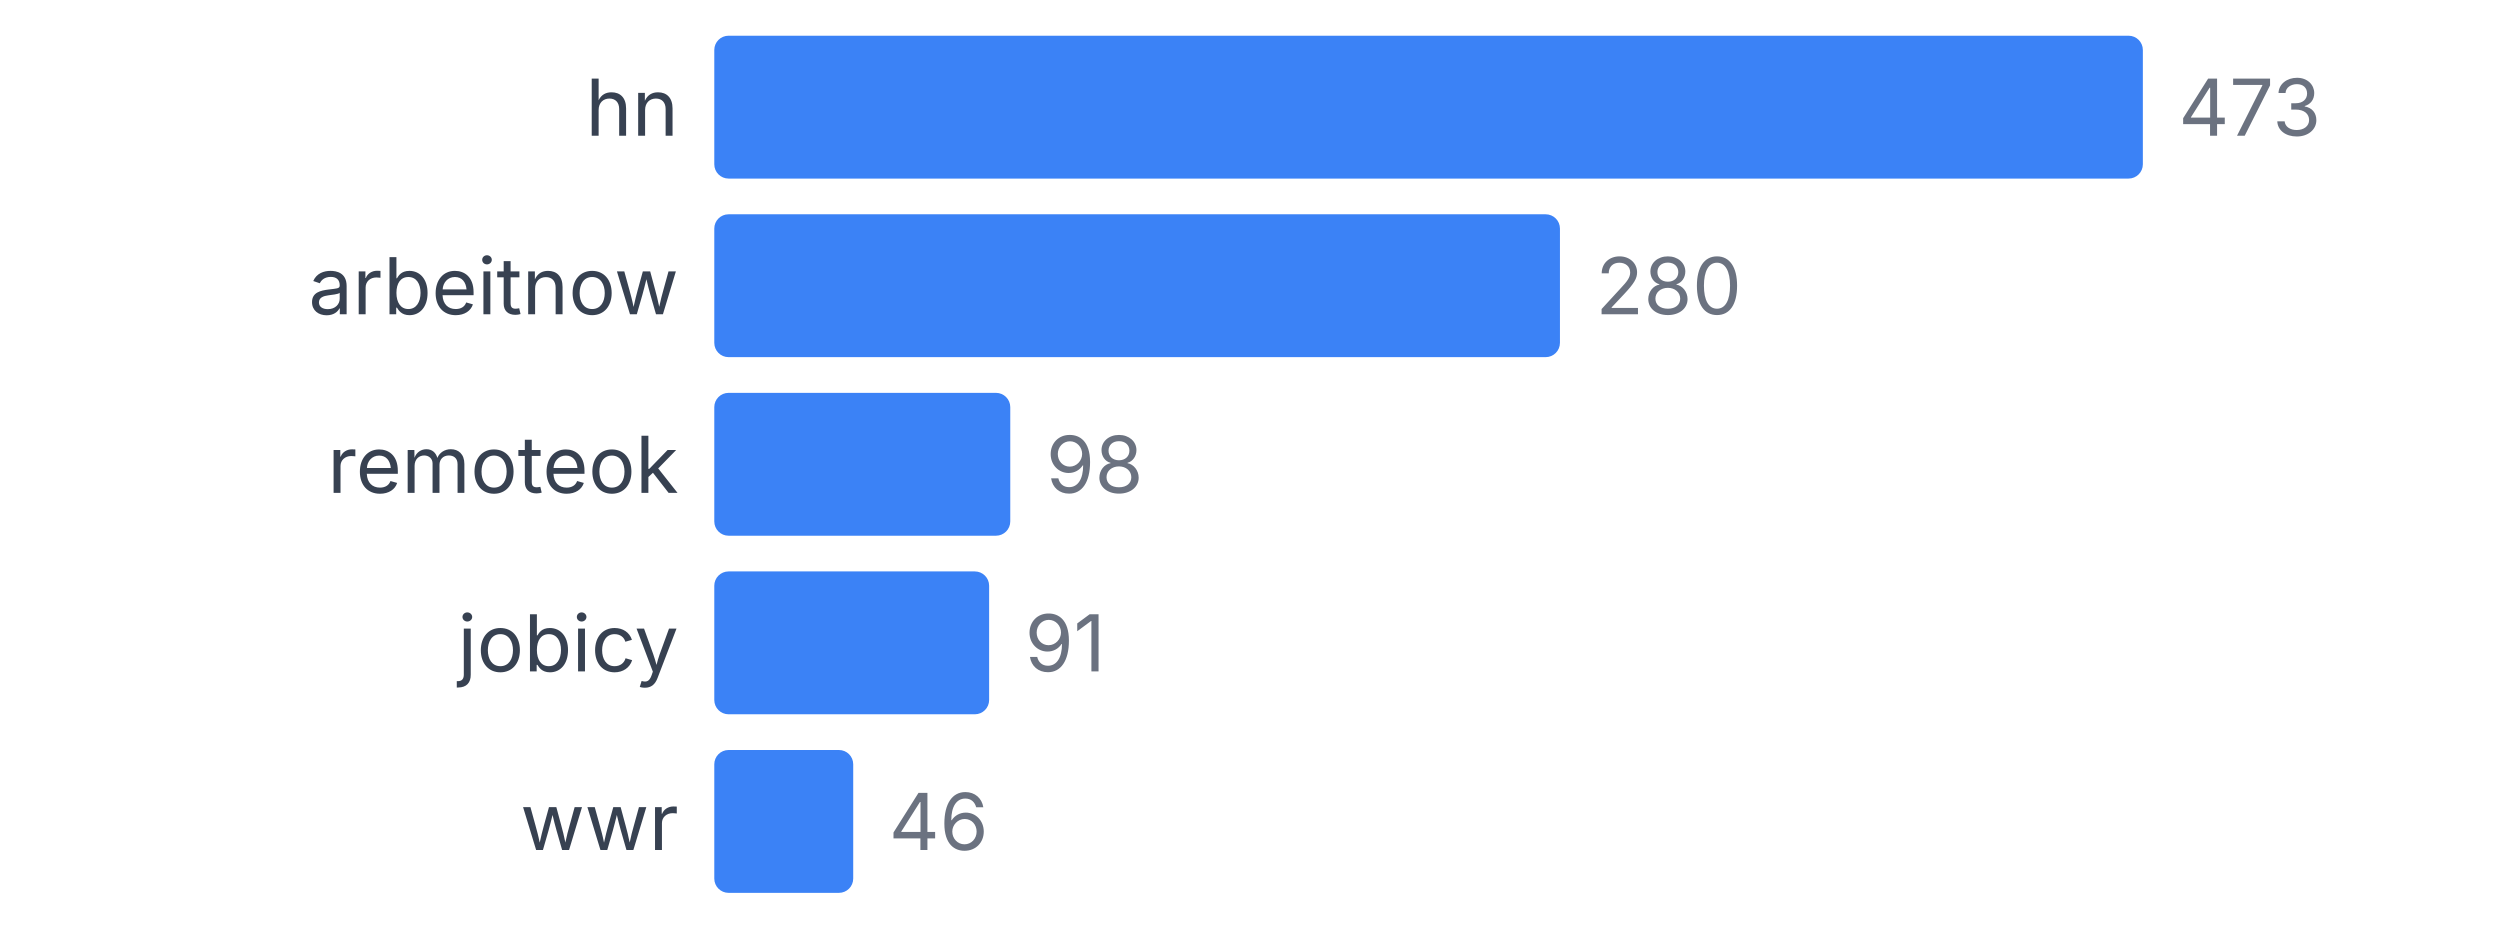
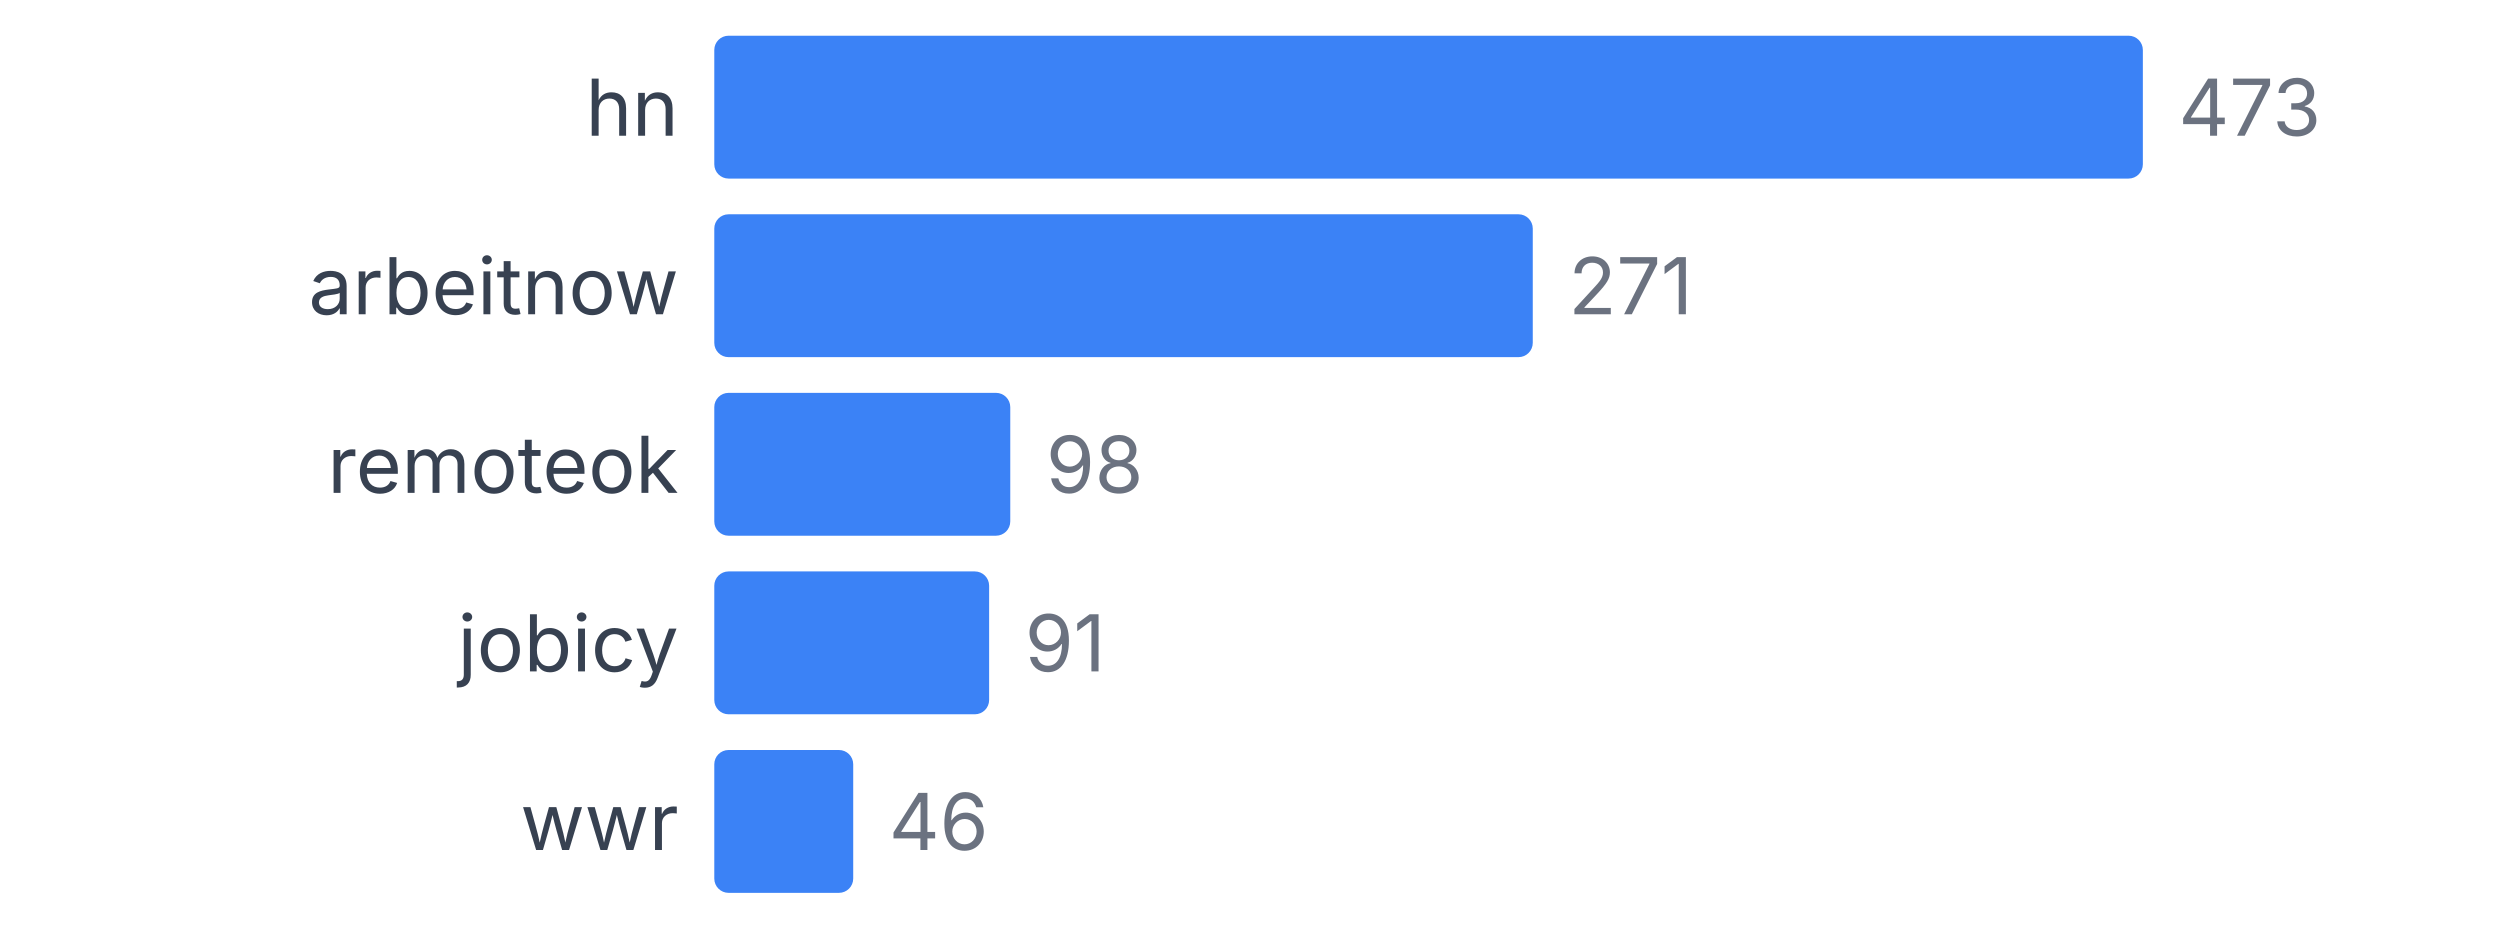
<svg xmlns="http://www.w3.org/2000/svg" width="350" height="130" viewBox="0 0 350 130">
  <style>
    text { font-family: system-ui, -apple-system, sans-serif; }
  </style>
  <text x="95" y="19" text-anchor="end" font-size="11" fill="#374151">hn</text>
  <rect x="100" y="5" width="200" height="20" fill="#3b82f6" rx="2" />
  <text x="305" y="19" font-size="11" fill="#6b7280">473</text>
  <text x="95" y="44" text-anchor="end" font-size="11" fill="#374151">arbeitnow</text>
-   <rect x="100" y="30" width="118.393" height="20" fill="#3b82f6" rx="2" />
-   <text x="223.393" y="44" font-size="11" fill="#6b7280">280</text>
+   <rect x="100" y="30" width="114.588" height="20" fill="#3b82f6" rx="2" />
+   <text x="219.588" y="44" font-size="11" fill="#6b7280">271</text>
  <text x="95" y="69" text-anchor="end" font-size="11" fill="#374151">remoteok</text>
  <rect x="100" y="55" width="41.438" height="20" fill="#3b82f6" rx="2" />
  <text x="146.438" y="69" font-size="11" fill="#6b7280">98</text>
  <text x="95" y="94" text-anchor="end" font-size="11" fill="#374151">jobicy</text>
  <rect x="100" y="80" width="38.478" height="20" fill="#3b82f6" rx="2" />
  <text x="143.478" y="94" font-size="11" fill="#6b7280">91</text>
  <text x="95" y="119" text-anchor="end" font-size="11" fill="#374151">wwr</text>
  <rect x="100" y="105" width="19.45" height="20" fill="#3b82f6" rx="2" />
  <text x="124.45" y="119" font-size="11" fill="#6b7280">46</text>
</svg>
